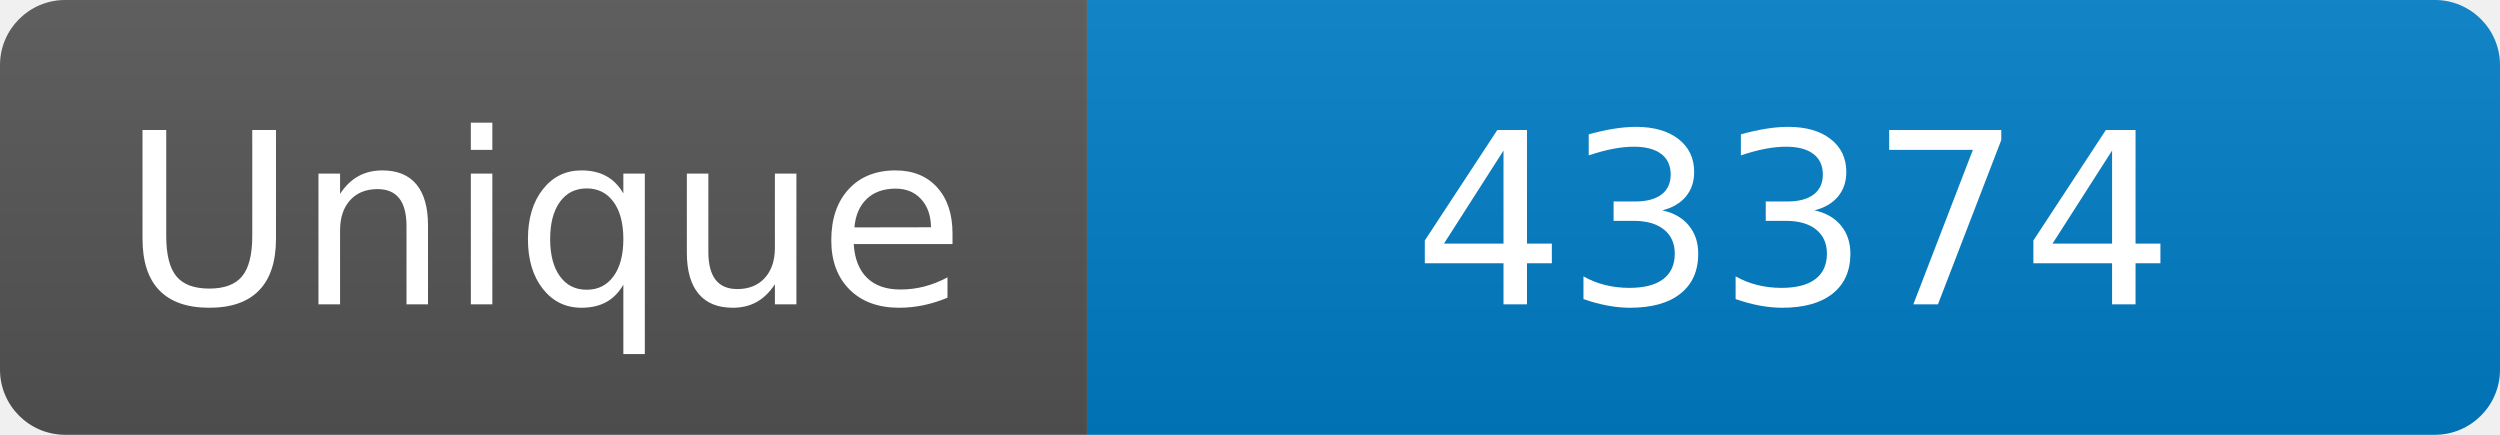
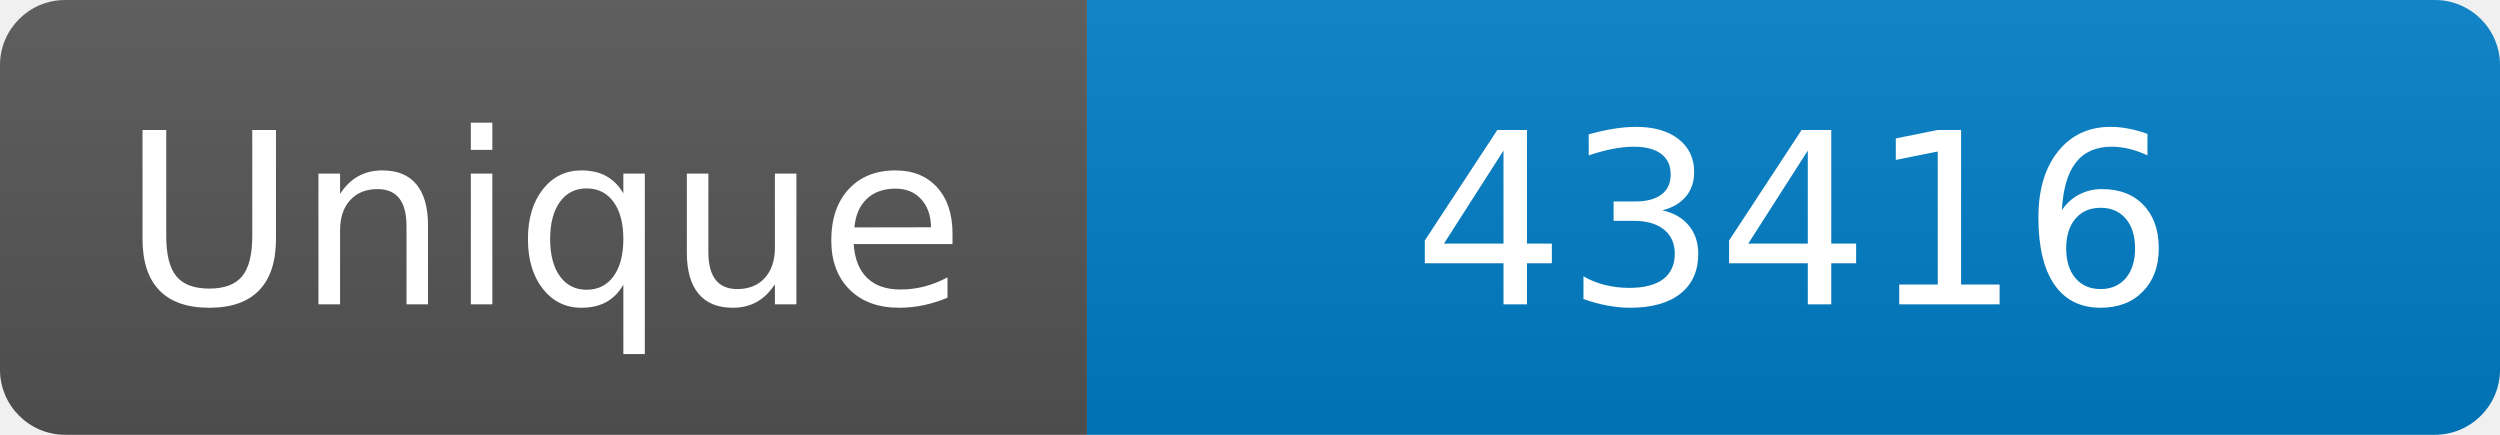
<svg xmlns="http://www.w3.org/2000/svg" width="115" height="20" role="img" aria-label="Maintained?: yes">
  <linearGradient id="s" x2="0" y2="100%">
    <stop offset="0" stop-color="#bbb" stop-opacity=".1" />
    <stop offset="1" stop-opacity=".1" />
  </linearGradient>
  <clipPath id="r">
    <rect width="115" height="20" rx="3" fill="#fff" />
  </clipPath>
  <g clip-path="url(#r)">
    <rect width="50" height="20" fill="#555" />
    <rect x="50" width="160" height="20" fill="#007ec6" />
    <rect width="115" height="20" fill="url(#s)" />
  </g>
  <g fill="#fff" text-anchor="middle" font-family="Verdana,Geneva,DejaVu Sans,sans-serif" font-size="110">
    <text x="250" y="140" transform="scale(.1)" fill="#fff">Unique</text>
-     <text x="825" y="140" transform="scale(.1)" fill="#fff">43374</text>
+     <text x="825" y="140" transform="scale(.1)" fill="#fff">43416</text>
  </g>
</svg>
